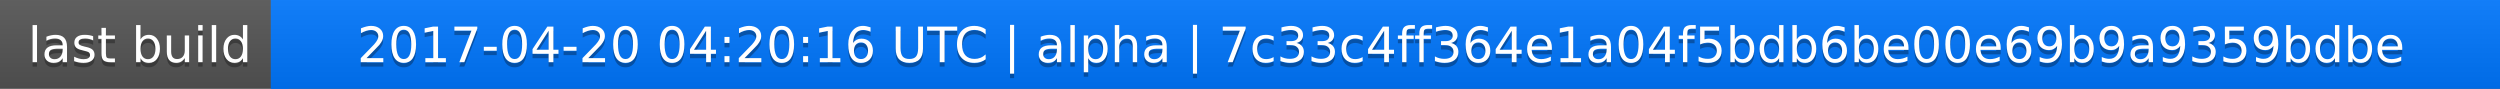
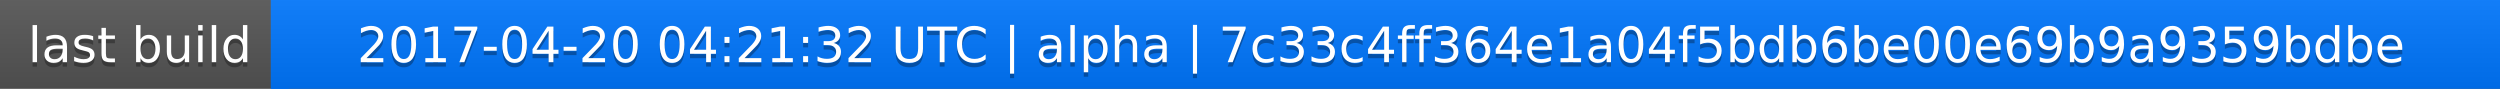
<svg xmlns="http://www.w3.org/2000/svg" width="563" height="20">
  <linearGradient id="a" x2="0" y2="100%">
    <stop offset="0" stop-color="#bbb" stop-opacity=".1" />
    <stop offset="1" stop-opacity=".1" />
  </linearGradient>
  <rect rx="0" width="563" height="20" fill="#555" />
  <rect rx="0" x="61" width="502" height="20" fill="#07f" />
  <path fill="#07f" d="M61 0h4v20h-4z" />
  <rect rx="0" width="563" height="20" fill="url(#a)" />
  <g fill="#fff" text-anchor="middle" font-family="DejaVu Sans,Verdana,Geneva,sans-serif" font-size="11">
    <text x="31.5" y="15" fill="#010101" fill-opacity=".3">last build</text>
    <text x="31.5" y="14">last build</text>
-     <text x="311" y="15" fill="#010101" fill-opacity=".3">2017-04-20 04:20:16 UTC | alpha | 7c33c4ff364e1a04f5bdb6be00e69b9a9359bdbe</text>
-     <text x="311" y="14">2017-04-20 04:20:16 UTC | alpha | 7c33c4ff364e1a04f5bdb6be00e69b9a9359bdbe</text>
+     <text x="311" y="15" fill="#010101" fill-opacity=".3">2017-04-20 04:21:32 UTC | alpha | 7c33c4ff364e1a04f5bdb6be00e69b9a9359bdbe</text>
+     <text x="311" y="14">2017-04-20 04:21:32 UTC | alpha | 7c33c4ff364e1a04f5bdb6be00e69b9a9359bdbe</text>
  </g>
</svg>
